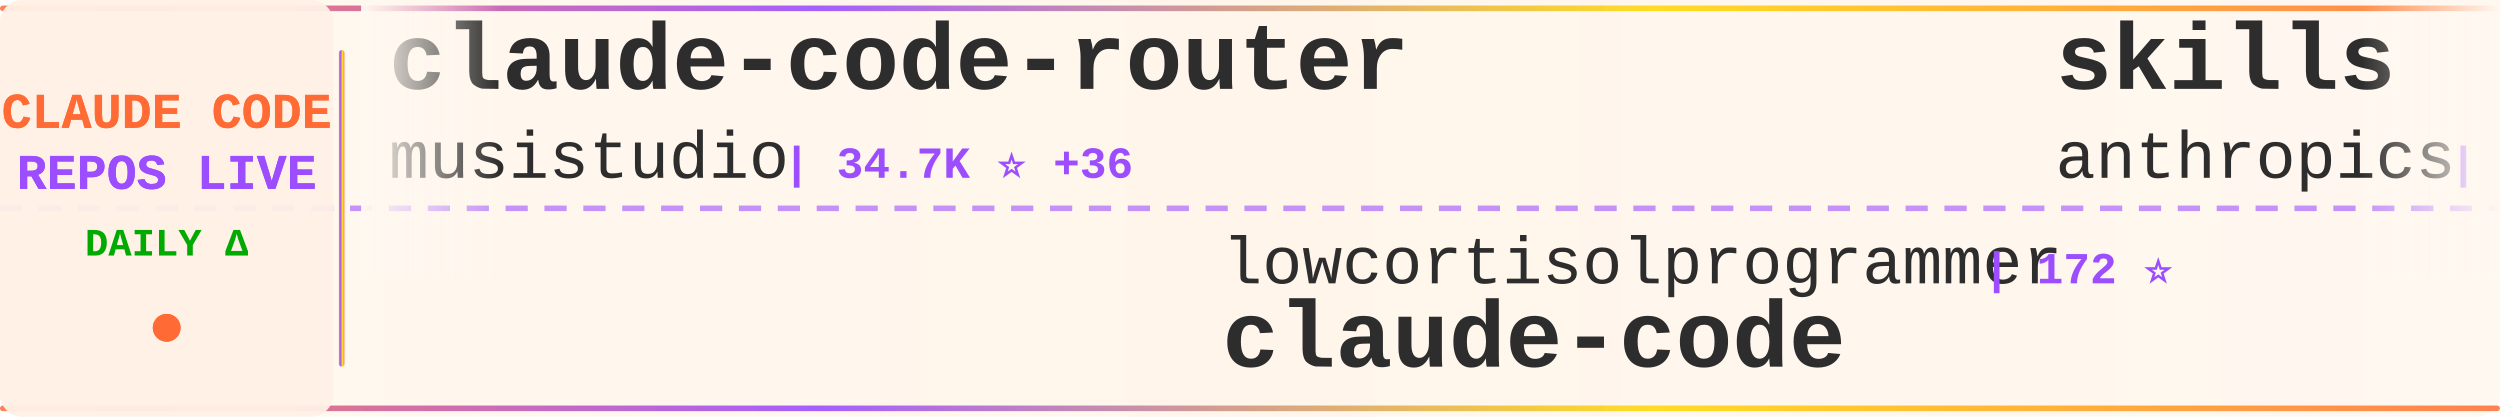
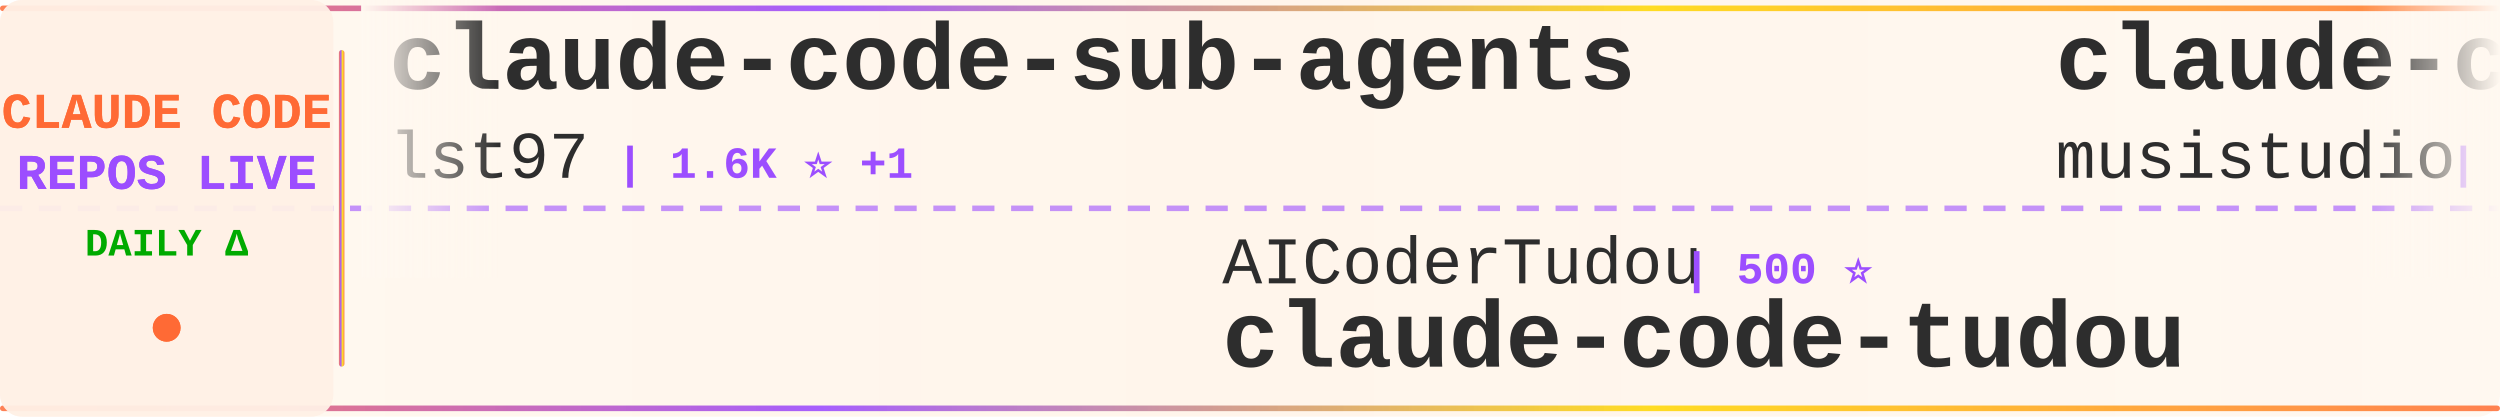
<svg xmlns="http://www.w3.org/2000/svg" width="900" height="150">
  <defs>
    <linearGradient id="tickerBg" x1="0%" y1="0%" x2="100%" y2="0%">
      <stop offset="0%" style="stop-color:#fff8f0;stop-opacity:0.98" />
      <stop offset="50%" style="stop-color:#fff5eb;stop-opacity:1" />
      <stop offset="100%" style="stop-color:#fff8f0;stop-opacity:0.98" />
    </linearGradient>
    <linearGradient id="borderGrad" x1="0%" y1="0%" x2="100%" y2="0%">
      <stop offset="0%" style="stop-color:#FF6B35;stop-opacity:0.85">
        <animate attributeName="stop-opacity" values="0.85;1;0.85" dur="2s" repeatCount="indefinite" />
      </stop>
      <stop offset="33%" style="stop-color:#9C4EFF;stop-opacity:0.9">
        <animate attributeName="stop-opacity" values="0.9;1;0.9" dur="2.2s" repeatCount="indefinite" />
      </stop>
      <stop offset="66%" style="stop-color:#FFD700;stop-opacity:0.85">
        <animate attributeName="stop-opacity" values="0.85;1;0.85" dur="1.8s" repeatCount="indefinite" />
      </stop>
      <stop offset="100%" style="stop-color:#FF6B35;stop-opacity:0.85">
        <animate attributeName="stop-opacity" values="0.85;1;0.85" dur="2s" repeatCount="indefinite" />
      </stop>
    </linearGradient>
    <filter id="textGlow">
      <feGaussianBlur stdDeviation="0.15" result="coloredBlur" />
      <feMerge>
        <feMergeNode in="coloredBlur" />
        <feMergeNode in="SourceGraphic" />
      </feMerge>
    </filter>
    <filter id="metricGlow">
      <feGaussianBlur stdDeviation="0.2" result="coloredBlur" />
      <feMerge>
        <feMergeNode in="coloredBlur" />
        <feMergeNode in="SourceGraphic" />
      </feMerge>
    </filter>
    <linearGradient id="leftFade" x1="0%" y1="0%" x2="100%" y2="0%">
      <stop offset="0%" style="stop-color:#fff8f0;stop-opacity:1" />
      <stop offset="100%" style="stop-color:#fff8f0;stop-opacity:0" />
    </linearGradient>
    <linearGradient id="rightFade" x1="0%" y1="0%" x2="100%" y2="0%">
      <stop offset="0%" style="stop-color:#fff8f0;stop-opacity:0" />
      <stop offset="100%" style="stop-color:#fff8f0;stop-opacity:1" />
    </linearGradient>
  </defs>
  <rect width="900" height="150" fill="url(#tickerBg)" rx="8" />
  <rect x="0" y="2" width="900" height="2" fill="url(#borderGrad)" rx="1" />
  <rect x="0" y="146" width="900" height="2" fill="url(#borderGrad)" rx="1" />
  <line x1="0" y1="75" x2="900" y2="75" stroke="#9C4EFF" stroke-width="2" stroke-dasharray="8 6" opacity="0.6" />
  <rect x="0" y="0" width="120" height="150" fill="#fff0e6" opacity="0.95" rx="8" />
  <text x="60" y="46" font-family="'Courier New', monospace" font-size="18" font-weight="bold" fill="#FF6B35" text-anchor="middle" filter="url(#textGlow)">
    CLAUDE CODE
  </text>
  <text x="60" y="68" font-family="'Courier New', monospace" font-size="18" font-weight="bold" fill="#9C4EFF" text-anchor="middle" filter="url(#textGlow)">
    REPOS LIVE
  </text>
  <text x="60" y="92" font-family="'Courier New', monospace" font-size="14" font-weight="bold" fill="#00aa00" text-anchor="middle">
    DAILY Δ
  </text>
  <circle cx="60" cy="118" r="5" fill="#FF6B35" filter="url(#metricGlow)">
    <animate attributeName="r" values="4;6;4" dur="1.5s" repeatCount="indefinite" />
    <animate attributeName="opacity" values="0.6;1;0.6" dur="1.5s" repeatCount="indefinite" />
  </circle>
  <rect x="122" y="18" width="2" height="114" fill="url(#borderGrad)" rx="1" />
  <clipPath id="tickerClip">
    <rect x="130" y="0" width="770" height="150" />
  </clipPath>
  <g clip-path="url(#tickerClip)">
    <g id="tickerItems">
      <animateTransform attributeName="transform" attributeType="XML" type="translate" from="0 0" to="-3000 0" dur="54s" repeatCount="indefinite" />
      <g transform="translate(0, 0)">
+         <text x="140" y="32" font-family="'Courier New', monospace" font-size="34" font-weight="bold" fill="#2d2d2d">claude-code-sub-agents</text>
+         <text x="140" y="64" font-family="'Courier New', monospace" font-size="24" font-weight="normal" fill="#2d2d2d" opacity="1.0">lst97</text>
+         <text x="222" y="64" font-family="'Courier New', monospace" font-size="16" font-weight="bold" fill="#9C4EFF"> | 1.6K ⭐ +1</text>
+       </g>
+       <g transform="translate(300, 0)">
+         <text x="140" y="102" font-family="'Courier New', monospace" font-size="24" font-weight="normal" fill="#2d2d2d" opacity="1.0">AICoderTudou</text>
+         <text x="306" y="102" font-family="'Courier New', monospace" font-size="16" font-weight="bold" fill="#9C4EFF"> | 500 ⭐</text>
+         <text x="140" y="132" font-family="'Courier New', monospace" font-size="34" font-weight="bold" fill="#2d2d2d">claude-code-tudou</text>
+       </g>
+       <g transform="translate(600, 0)">
        <text x="140" y="32" font-family="'Courier New', monospace" font-size="34" font-weight="bold" fill="#2d2d2d">claude-code-router</text>
        <text x="140" y="64" font-family="'Courier New', monospace" font-size="24" font-weight="normal" fill="#2d2d2d" opacity="1.0">musistudio</text>
-         <text x="282" y="64" font-family="'Courier New', monospace" font-size="16" font-weight="bold" fill="#9C4EFF"> | 34.7K ⭐ +36</text>
-       </g>
-       <g transform="translate(300, 0)">
-         <text x="140" y="102" font-family="'Courier New', monospace" font-size="24" font-weight="normal" fill="#2d2d2d" opacity="1.0">lowcortisolprogrammer</text>
-         <text x="414" y="102" font-family="'Courier New', monospace" font-size="16" font-weight="bold" fill="#9C4EFF"> | 172 ⭐</text>
-         <text x="140" y="132" font-family="'Courier New', monospace" font-size="34" font-weight="bold" fill="#2d2d2d">claude-code</text>
-       </g>
-       <g transform="translate(600, 0)">
-         <text x="140" y="32" font-family="'Courier New', monospace" font-size="34" font-weight="bold" fill="#2d2d2d">skills</text>
-         <text x="140" y="64" font-family="'Courier New', monospace" font-size="24" font-weight="normal" fill="#2d2d2d" opacity="1.0">anthropics</text>
-         <text x="282" y="64" font-family="'Courier New', monospace" font-size="16" font-weight="bold" fill="#9C4EFF"> | 145.9K ⭐ +465</text>
+         <text x="282" y="64" font-family="'Courier New', monospace" font-size="16" font-weight="bold" fill="#9C4EFF"> | 34.7K ⭐ +33</text>
      </g>
      <g transform="translate(900, 0)">
-         <text x="140" y="102" font-family="'Courier New', monospace" font-size="24" font-weight="normal" fill="#2d2d2d" opacity="1.0">ChrisWiles</text>
-         <text x="282" y="102" font-family="'Courier New', monospace" font-size="16" font-weight="bold" fill="#9C4EFF"> | 5.9K ⭐ +2</text>
-         <text x="140" y="132" font-family="'Courier New', monospace" font-size="34" font-weight="bold" fill="#2d2d2d">claude-code-showcase</text>
+         <text x="140" y="102" font-family="'Courier New', monospace" font-size="24" font-weight="normal" fill="#2d2d2d" opacity="1.0">Windy3f3f3f3f</text>
+         <text x="318" y="102" font-family="'Courier New', monospace" font-size="16" font-weight="bold" fill="#9C4EFF"> | 2.5K ⭐ +4</text>
+         <text x="140" y="132" font-family="'Courier New', monospace" font-size="34" font-weight="bold" fill="#2d2d2d">how-claude-code-works</text>
      </g>
      <g transform="translate(1200, 0)">
-         <text x="140" y="32" font-family="'Courier New', monospace" font-size="34" font-weight="bold" fill="#2d2d2d">Claude-Code-Usage-Monito...</text>
-         <text x="140" y="64" font-family="'Courier New', monospace" font-size="24" font-weight="normal" fill="#2d2d2d" opacity="1.0">Maciek-roboblog</text>
-         <text x="342" y="64" font-family="'Courier New', monospace" font-size="16" font-weight="bold" fill="#9C4EFF"> | 8.1K ⭐ +7</text>
+         <text x="140" y="32" font-family="'Courier New', monospace" font-size="34" font-weight="bold" fill="#2d2d2d">Open-ClaudeCode</text>
+         <text x="140" y="64" font-family="'Courier New', monospace" font-size="24" font-weight="normal" fill="#2d2d2d" opacity="1.0">LING71671</text>
+         <text x="270" y="64" font-family="'Courier New', monospace" font-size="16" font-weight="bold" fill="#9C4EFF"> | 874 ⭐</text>
      </g>
      <g transform="translate(1500, 0)">
-         <text x="140" y="102" font-family="'Courier New', monospace" font-size="24" font-weight="normal" fill="#2d2d2d" opacity="1.0">pedrohcgs</text>
-         <text x="270" y="102" font-family="'Courier New', monospace" font-size="16" font-weight="bold" fill="#9C4EFF"> | 1.2K ⭐ +3</text>
-         <text x="140" y="132" font-family="'Courier New', monospace" font-size="34" font-weight="bold" fill="#2d2d2d">claude-code-my-workflow</text>
+         <text x="140" y="102" font-family="'Courier New', monospace" font-size="24" font-weight="normal" fill="#2d2d2d" opacity="1.0">carlvellotti</text>
+         <text x="306" y="102" font-family="'Courier New', monospace" font-size="16" font-weight="bold" fill="#9C4EFF"> | 2.1K ⭐ +3</text>
+         <text x="140" y="132" font-family="'Courier New', monospace" font-size="34" font-weight="bold" fill="#2d2d2d">claude-code-pm-course</text>
      </g>
      <g transform="translate(1800, 0)">
-         <text x="140" y="32" font-family="'Courier New', monospace" font-size="34" font-weight="bold" fill="#2d2d2d">awesome-claude-code-tool...</text>
-         <text x="140" y="64" font-family="'Courier New', monospace" font-size="24" font-weight="normal" fill="#2d2d2d" opacity="1.0">rohitg00</text>
-         <text x="258" y="64" font-family="'Courier New', monospace" font-size="16" font-weight="bold" fill="#9C4EFF"> | 1.9K ⭐ +11</text>
+         <text x="140" y="32" font-family="'Courier New', monospace" font-size="34" font-weight="bold" fill="#2d2d2d">Claude-Code-Game-Studios</text>
+         <text x="140" y="64" font-family="'Courier New', monospace" font-size="24" font-weight="normal" fill="#2d2d2d" opacity="1.0">Donchitos</text>
+         <text x="270" y="64" font-family="'Courier New', monospace" font-size="16" font-weight="bold" fill="#9C4EFF"> | 20.7K ⭐ +94</text>
      </g>
      <g transform="translate(2100, 0)">
-         <text x="140" y="102" font-family="'Courier New', monospace" font-size="24" font-weight="normal" fill="#2d2d2d" opacity="1.0">huangjia2019</text>
-         <text x="306" y="102" font-family="'Courier New', monospace" font-size="16" font-weight="bold" fill="#9C4EFF"> | 766 ⭐ +8</text>
-         <text x="140" y="132" font-family="'Courier New', monospace" font-size="34" font-weight="bold" fill="#2d2d2d">claude-code-engineering</text>
+         <text x="140" y="102" font-family="'Courier New', monospace" font-size="24" font-weight="normal" fill="#2d2d2d" opacity="1.0">Pimzino</text>
+         <text x="246" y="102" font-family="'Courier New', monospace" font-size="16" font-weight="bold" fill="#9C4EFF"> | 3.8K ⭐</text>
+         <text x="140" y="132" font-family="'Courier New', monospace" font-size="34" font-weight="bold" fill="#2d2d2d">claude-code-spec-workflo...</text>
      </g>
      <g transform="translate(2400, 0)">
-         <text x="140" y="32" font-family="'Courier New', monospace" font-size="34" font-weight="bold" fill="#2d2d2d">claude-code-sourcemap</text>
-         <text x="140" y="64" font-family="'Courier New', monospace" font-size="24" font-weight="normal" fill="#2d2d2d" opacity="1.0">Hyper66666</text>
-         <text x="282" y="64" font-family="'Courier New', monospace" font-size="16" font-weight="bold" fill="#9C4EFF"> | 215 ⭐</text>
+         <text x="140" y="32" font-family="'Courier New', monospace" font-size="34" font-weight="bold" fill="#2d2d2d">claude-code</text>
+         <text x="140" y="64" font-family="'Courier New', monospace" font-size="24" font-weight="normal" fill="#2d2d2d" opacity="1.0">codeaashu</text>
+         <text x="270" y="64" font-family="'Courier New', monospace" font-size="16" font-weight="bold" fill="#9C4EFF"> | 2.8K ⭐ +13</text>
      </g>
      <g transform="translate(2700, 0)">
-         <text x="140" y="102" font-family="'Courier New', monospace" font-size="24" font-weight="normal" fill="#2d2d2d" opacity="1.0">huangserva</text>
-         <text x="282" y="102" font-family="'Courier New', monospace" font-size="16" font-weight="bold" fill="#9C4EFF"> | 595 ⭐ +1</text>
-         <text x="140" y="132" font-family="'Courier New', monospace" font-size="34" font-weight="bold" fill="#2d2d2d">claude-code-cli</text>
+         <text x="140" y="102" font-family="'Courier New', monospace" font-size="24" font-weight="normal" fill="#2d2d2d" opacity="1.0">anthropics</text>
+         <text x="282" y="102" font-family="'Courier New', monospace" font-size="16" font-weight="bold" fill="#9C4EFF"> | 4.9K ⭐ +10</text>
+         <text x="140" y="132" font-family="'Courier New', monospace" font-size="34" font-weight="bold" fill="#2d2d2d">claude-code-security-rev...</text>
      </g>
      <g transform="translate(3000, 0)">
+         <text x="140" y="32" font-family="'Courier New', monospace" font-size="34" font-weight="bold" fill="#2d2d2d">claude-code-sub-agents</text>
+         <text x="140" y="64" font-family="'Courier New', monospace" font-size="24" font-weight="normal" fill="#2d2d2d" opacity="1.0">lst97</text>
+         <text x="222" y="64" font-family="'Courier New', monospace" font-size="16" font-weight="bold" fill="#9C4EFF"> | 1.6K ⭐ +1</text>
+       </g>
+       <g transform="translate(3300, 0)">
+         <text x="140" y="102" font-family="'Courier New', monospace" font-size="24" font-weight="normal" fill="#2d2d2d" opacity="1.0">AICoderTudou</text>
+         <text x="306" y="102" font-family="'Courier New', monospace" font-size="16" font-weight="bold" fill="#9C4EFF"> | 500 ⭐</text>
+         <text x="140" y="132" font-family="'Courier New', monospace" font-size="34" font-weight="bold" fill="#2d2d2d">claude-code-tudou</text>
+       </g>
+       <g transform="translate(3600, 0)">
        <text x="140" y="32" font-family="'Courier New', monospace" font-size="34" font-weight="bold" fill="#2d2d2d">claude-code-router</text>
        <text x="140" y="64" font-family="'Courier New', monospace" font-size="24" font-weight="normal" fill="#2d2d2d" opacity="1.0">musistudio</text>
-         <text x="282" y="64" font-family="'Courier New', monospace" font-size="16" font-weight="bold" fill="#9C4EFF"> | 34.7K ⭐ +36</text>
-       </g>
-       <g transform="translate(3300, 0)">
-         <text x="140" y="102" font-family="'Courier New', monospace" font-size="24" font-weight="normal" fill="#2d2d2d" opacity="1.0">lowcortisolprogrammer</text>
-         <text x="414" y="102" font-family="'Courier New', monospace" font-size="16" font-weight="bold" fill="#9C4EFF"> | 172 ⭐</text>
-         <text x="140" y="132" font-family="'Courier New', monospace" font-size="34" font-weight="bold" fill="#2d2d2d">claude-code</text>
-       </g>
-       <g transform="translate(3600, 0)">
-         <text x="140" y="32" font-family="'Courier New', monospace" font-size="34" font-weight="bold" fill="#2d2d2d">skills</text>
-         <text x="140" y="64" font-family="'Courier New', monospace" font-size="24" font-weight="normal" fill="#2d2d2d" opacity="1.0">anthropics</text>
-         <text x="282" y="64" font-family="'Courier New', monospace" font-size="16" font-weight="bold" fill="#9C4EFF"> | 145.9K ⭐ +465</text>
+         <text x="282" y="64" font-family="'Courier New', monospace" font-size="16" font-weight="bold" fill="#9C4EFF"> | 34.7K ⭐ +33</text>
      </g>
      <g transform="translate(3900, 0)">
-         <text x="140" y="102" font-family="'Courier New', monospace" font-size="24" font-weight="normal" fill="#2d2d2d" opacity="1.0">ChrisWiles</text>
-         <text x="282" y="102" font-family="'Courier New', monospace" font-size="16" font-weight="bold" fill="#9C4EFF"> | 5.9K ⭐ +2</text>
-         <text x="140" y="132" font-family="'Courier New', monospace" font-size="34" font-weight="bold" fill="#2d2d2d">claude-code-showcase</text>
+         <text x="140" y="102" font-family="'Courier New', monospace" font-size="24" font-weight="normal" fill="#2d2d2d" opacity="1.0">Windy3f3f3f3f</text>
+         <text x="318" y="102" font-family="'Courier New', monospace" font-size="16" font-weight="bold" fill="#9C4EFF"> | 2.5K ⭐ +4</text>
+         <text x="140" y="132" font-family="'Courier New', monospace" font-size="34" font-weight="bold" fill="#2d2d2d">how-claude-code-works</text>
      </g>
    </g>
  </g>
  <rect x="130" y="0" width="50" height="100" fill="url(#leftFade)" />
  <rect x="850" y="0" width="50" height="100" fill="url(#rightFade)" />
</svg>
